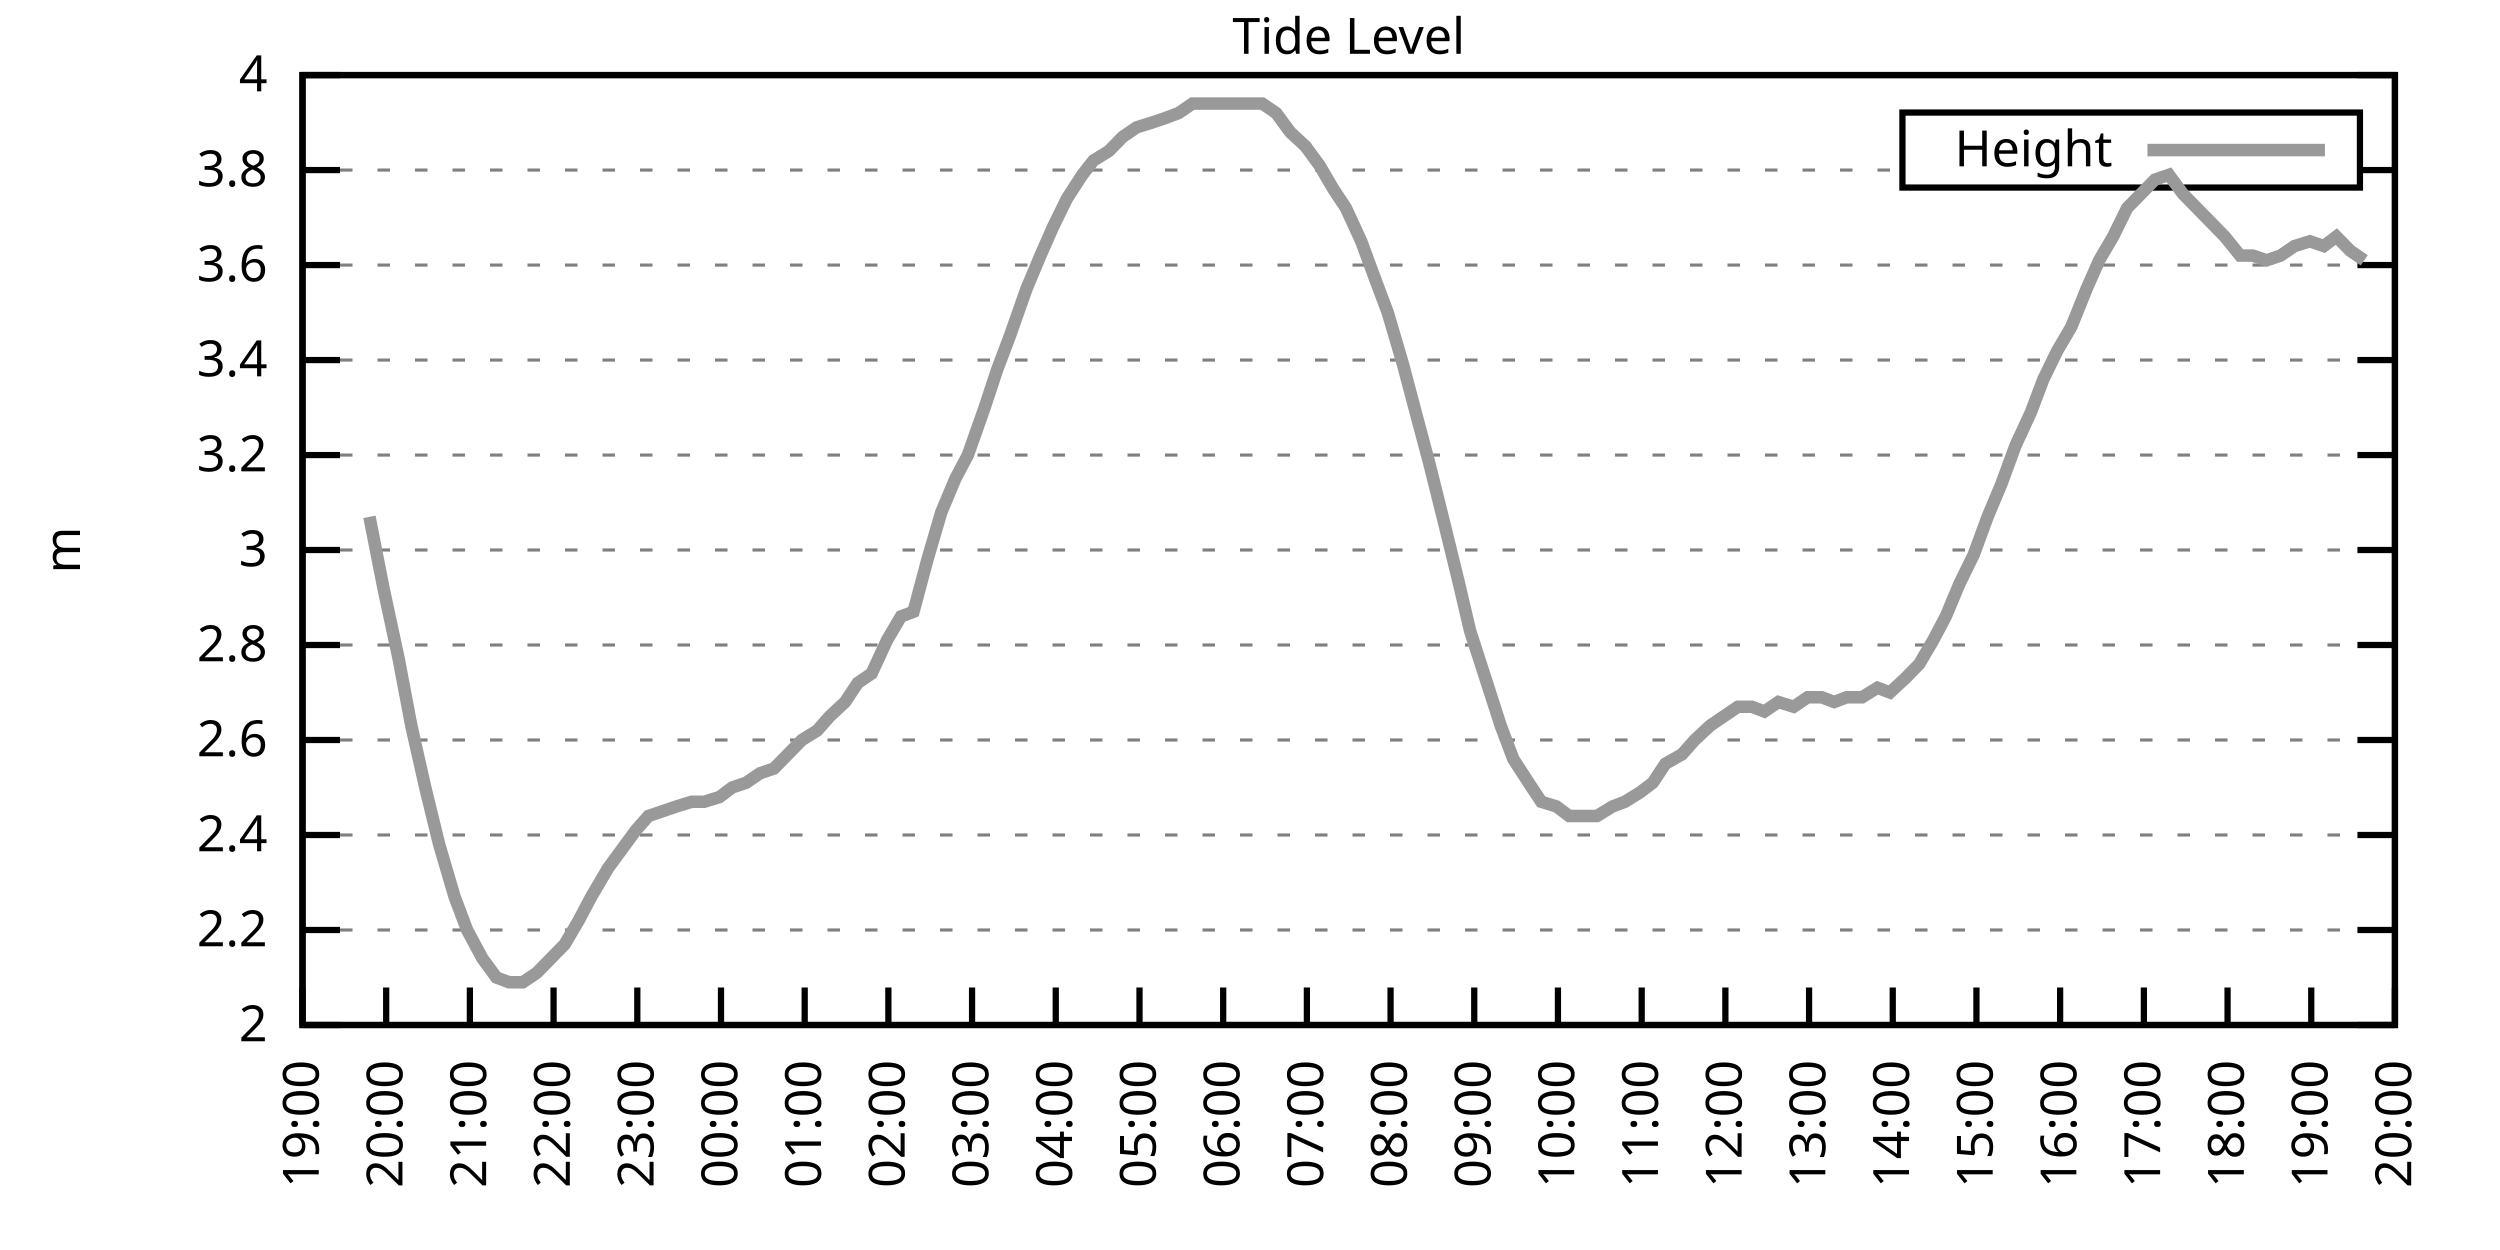
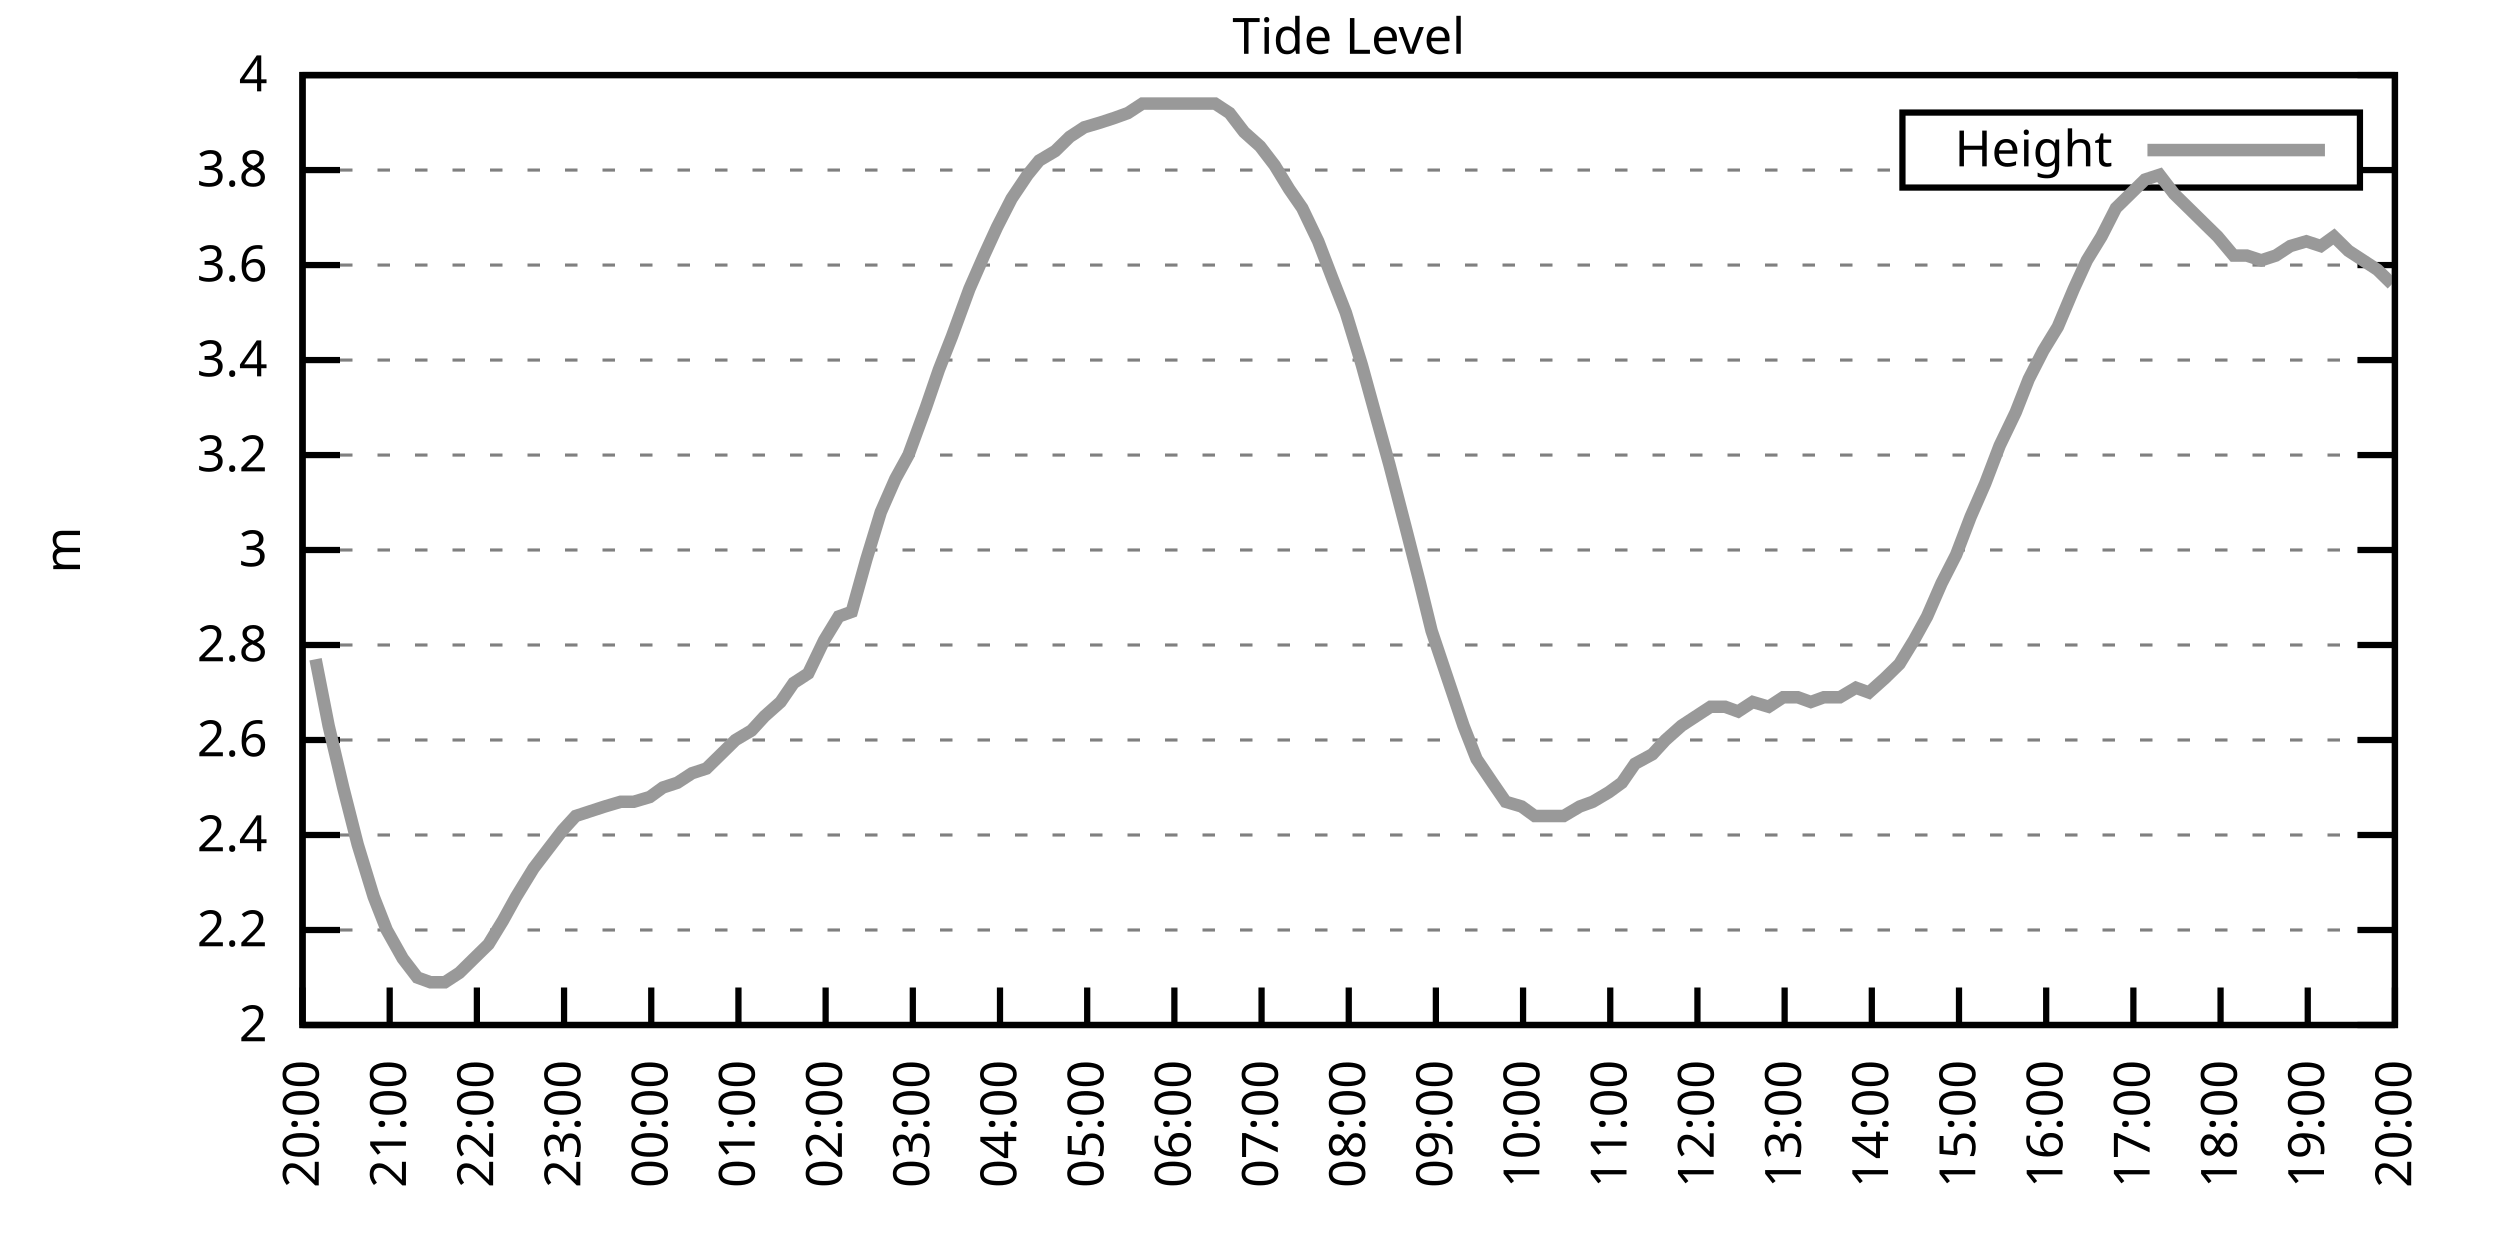
<svg xmlns="http://www.w3.org/2000/svg" xmlns:xlink="http://www.w3.org/1999/xlink" width="400" height="200" viewBox="0 0 400 200">
  <g id="gnuplot_canvas">
    <rect x="0" y="0" width="400" height="200" fill="none" />
    <defs>
      <circle id="gpDot" r="0.5" stroke-width="0.5" stroke="currentColor" />
      <path id="gpPt0" stroke-width="0.333" stroke="currentColor" d="M-1,0 h2 M0,-1 v2" />
      <path id="gpPt1" stroke-width="0.333" stroke="currentColor" d="M-1,-1 L1,1 M1,-1 L-1,1" />
      <path id="gpPt2" stroke-width="0.333" stroke="currentColor" d="M-1,0 L1,0 M0,-1 L0,1 M-1,-1 L1,1 M-1,1 L1,-1" />
      <rect id="gpPt3" stroke-width="0.333" stroke="currentColor" x="-1" y="-1" width="2" height="2" />
      <rect id="gpPt4" stroke-width="0.333" stroke="currentColor" fill="currentColor" x="-1" y="-1" width="2" height="2" />
      <circle id="gpPt5" stroke-width="0.333" stroke="currentColor" cx="0" cy="0" r="1" />
      <use xlink:href="#gpPt5" id="gpPt6" fill="currentColor" stroke="none" />
      <path id="gpPt7" stroke-width="0.333" stroke="currentColor" d="M0,-1.33 L-1.33,0.67 L1.33,0.67 z" />
      <use xlink:href="#gpPt7" id="gpPt8" fill="currentColor" stroke="none" />
      <use xlink:href="#gpPt7" id="gpPt9" stroke="currentColor" transform="rotate(180)" />
      <use xlink:href="#gpPt9" id="gpPt10" fill="currentColor" stroke="none" />
      <use xlink:href="#gpPt3" id="gpPt11" stroke="currentColor" transform="rotate(45)" />
      <use xlink:href="#gpPt11" id="gpPt12" fill="currentColor" stroke="none" />
      <path id="gpPt13" stroke-width="0.333" stroke="currentColor" d="M0,1.330 L1.265,0.411 L0.782,-1.067 L-0.782,-1.076 L-1.265,0.411 z" />
      <use xlink:href="#gpPt13" id="gpPt14" fill="currentColor" stroke="none" />
      <filter id="textbox" filterUnits="objectBoundingBox" x="0" y="0" height="1" width="1">
        <feFlood flood-color="white" flood-opacity="1" result="bgnd" />
        <feComposite in="SourceGraphic" in2="bgnd" operator="atop" />
      </filter>
      <filter id="greybox" filterUnits="objectBoundingBox" x="0" y="0" height="1" width="1">
        <feFlood flood-color="lightgrey" flood-opacity="1" result="grey" />
        <feComposite in="SourceGraphic" in2="grey" operator="atop" />
      </filter>
    </defs>
    <g fill="none" color="white" stroke="currentColor" stroke-width="1.00" stroke-linecap="butt" stroke-linejoin="miter">
</g>
    <g fill="none" color="black" stroke="currentColor" stroke-width="1.00" stroke-linecap="butt" stroke-linejoin="miter">
      <g stroke="none" shape-rendering="crispEdges">
        <polygon fill="rgb(255, 255, 255)" points="48.40,164.00 383.18,164.00 383.18,12.02 48.40,12.02 " />
      </g>
    </g>
    <g fill="none" color="black" stroke="currentColor" stroke-width="1.00" stroke-linecap="butt" stroke-linejoin="miter">
</g>
    <g fill="none" color="black" stroke="black" stroke-width="0.50" stroke-linecap="butt" stroke-linejoin="miter">
</g>
    <g fill="none" color="gray" stroke="currentColor" stroke-width="0.50" stroke-linecap="butt" stroke-linejoin="miter">
      <path stroke="gray" stroke-dasharray="2,4" class="gridline" d="M48.40,164.00 L383.19,164.00  " />
    </g>
    <g fill="none" color="gray" stroke="gray" stroke-width="1.00" stroke-linecap="butt" stroke-linejoin="miter">
</g>
    <g fill="none" color="black" stroke="currentColor" stroke-width="1.00" stroke-linecap="butt" stroke-linejoin="miter">
      <path stroke="black" d="M48.40,164.00 L54.40,164.00 M383.19,164.00 L377.19,164.00  " />
      <g transform="translate(42.80,166.60)" stroke="none" fill="black" font-family="Sans" font-size="8.00" text-anchor="end">
        <text>
          <tspan font-family="Sans"> 2</tspan>
        </text>
      </g>
    </g>
    <g fill="none" color="black" stroke="currentColor" stroke-width="1.00" stroke-linecap="butt" stroke-linejoin="miter">
</g>
    <g fill="none" color="black" stroke="black" stroke-width="0.50" stroke-linecap="butt" stroke-linejoin="miter">
</g>
    <g fill="none" color="gray" stroke="currentColor" stroke-width="0.50" stroke-linecap="butt" stroke-linejoin="miter">
      <path stroke="gray" stroke-dasharray="2,4" class="gridline" d="M48.40,148.80 L383.19,148.80  " />
    </g>
    <g fill="none" color="gray" stroke="gray" stroke-width="1.00" stroke-linecap="butt" stroke-linejoin="miter">
</g>
    <g fill="none" color="black" stroke="currentColor" stroke-width="1.00" stroke-linecap="butt" stroke-linejoin="miter">
      <path stroke="black" d="M48.40,148.80 L54.40,148.80 M383.19,148.80 L377.19,148.80  " />
      <g transform="translate(42.80,151.40)" stroke="none" fill="black" font-family="Sans" font-size="8.00" text-anchor="end">
        <text>
          <tspan font-family="Sans"> 2.2</tspan>
        </text>
      </g>
    </g>
    <g fill="none" color="black" stroke="currentColor" stroke-width="1.00" stroke-linecap="butt" stroke-linejoin="miter">
</g>
    <g fill="none" color="black" stroke="black" stroke-width="0.50" stroke-linecap="butt" stroke-linejoin="miter">
</g>
    <g fill="none" color="gray" stroke="currentColor" stroke-width="0.50" stroke-linecap="butt" stroke-linejoin="miter">
      <path stroke="gray" stroke-dasharray="2,4" class="gridline" d="M48.40,133.60 L383.19,133.60  " />
    </g>
    <g fill="none" color="gray" stroke="gray" stroke-width="1.00" stroke-linecap="butt" stroke-linejoin="miter">
</g>
    <g fill="none" color="black" stroke="currentColor" stroke-width="1.00" stroke-linecap="butt" stroke-linejoin="miter">
      <path stroke="black" d="M48.40,133.60 L54.40,133.60 M383.19,133.60 L377.19,133.60  " />
      <g transform="translate(42.80,136.20)" stroke="none" fill="black" font-family="Sans" font-size="8.00" text-anchor="end">
        <text>
          <tspan font-family="Sans"> 2.4</tspan>
        </text>
      </g>
    </g>
    <g fill="none" color="black" stroke="currentColor" stroke-width="1.00" stroke-linecap="butt" stroke-linejoin="miter">
</g>
    <g fill="none" color="black" stroke="black" stroke-width="0.50" stroke-linecap="butt" stroke-linejoin="miter">
</g>
    <g fill="none" color="gray" stroke="currentColor" stroke-width="0.50" stroke-linecap="butt" stroke-linejoin="miter">
      <path stroke="gray" stroke-dasharray="2,4" class="gridline" d="M48.40,118.40 L383.19,118.40  " />
    </g>
    <g fill="none" color="gray" stroke="gray" stroke-width="1.00" stroke-linecap="butt" stroke-linejoin="miter">
</g>
    <g fill="none" color="black" stroke="currentColor" stroke-width="1.00" stroke-linecap="butt" stroke-linejoin="miter">
      <path stroke="black" d="M48.40,118.40 L54.40,118.40 M383.19,118.40 L377.19,118.40  " />
      <g transform="translate(42.80,121.00)" stroke="none" fill="black" font-family="Sans" font-size="8.00" text-anchor="end">
        <text>
          <tspan font-family="Sans"> 2.6</tspan>
        </text>
      </g>
    </g>
    <g fill="none" color="black" stroke="currentColor" stroke-width="1.00" stroke-linecap="butt" stroke-linejoin="miter">
</g>
    <g fill="none" color="black" stroke="black" stroke-width="0.50" stroke-linecap="butt" stroke-linejoin="miter">
</g>
    <g fill="none" color="gray" stroke="currentColor" stroke-width="0.50" stroke-linecap="butt" stroke-linejoin="miter">
      <path stroke="gray" stroke-dasharray="2,4" class="gridline" d="M48.40,103.20 L383.19,103.20  " />
    </g>
    <g fill="none" color="gray" stroke="gray" stroke-width="1.00" stroke-linecap="butt" stroke-linejoin="miter">
</g>
    <g fill="none" color="black" stroke="currentColor" stroke-width="1.00" stroke-linecap="butt" stroke-linejoin="miter">
      <path stroke="black" d="M48.40,103.20 L54.40,103.20 M383.19,103.20 L377.19,103.20  " />
      <g transform="translate(42.80,105.80)" stroke="none" fill="black" font-family="Sans" font-size="8.00" text-anchor="end">
        <text>
          <tspan font-family="Sans"> 2.8</tspan>
        </text>
      </g>
    </g>
    <g fill="none" color="black" stroke="currentColor" stroke-width="1.00" stroke-linecap="butt" stroke-linejoin="miter">
</g>
    <g fill="none" color="black" stroke="black" stroke-width="0.50" stroke-linecap="butt" stroke-linejoin="miter">
</g>
    <g fill="none" color="gray" stroke="currentColor" stroke-width="0.50" stroke-linecap="butt" stroke-linejoin="miter">
      <path stroke="gray" stroke-dasharray="2,4" class="gridline" d="M48.40,88.00 L383.19,88.00  " />
    </g>
    <g fill="none" color="gray" stroke="gray" stroke-width="1.00" stroke-linecap="butt" stroke-linejoin="miter">
</g>
    <g fill="none" color="black" stroke="currentColor" stroke-width="1.00" stroke-linecap="butt" stroke-linejoin="miter">
      <path stroke="black" d="M48.40,88.00 L54.40,88.00 M383.19,88.00 L377.19,88.00  " />
      <g transform="translate(42.80,90.60)" stroke="none" fill="black" font-family="Sans" font-size="8.00" text-anchor="end">
        <text>
          <tspan font-family="Sans"> 3</tspan>
        </text>
      </g>
    </g>
    <g fill="none" color="black" stroke="currentColor" stroke-width="1.00" stroke-linecap="butt" stroke-linejoin="miter">
</g>
    <g fill="none" color="black" stroke="black" stroke-width="0.50" stroke-linecap="butt" stroke-linejoin="miter">
</g>
    <g fill="none" color="gray" stroke="currentColor" stroke-width="0.50" stroke-linecap="butt" stroke-linejoin="miter">
      <path stroke="gray" stroke-dasharray="2,4" class="gridline" d="M48.40,72.81 L383.19,72.81  " />
    </g>
    <g fill="none" color="gray" stroke="gray" stroke-width="1.00" stroke-linecap="butt" stroke-linejoin="miter">
</g>
    <g fill="none" color="black" stroke="currentColor" stroke-width="1.00" stroke-linecap="butt" stroke-linejoin="miter">
      <path stroke="black" d="M48.40,72.81 L54.40,72.81 M383.19,72.81 L377.19,72.81  " />
      <g transform="translate(42.80,75.41)" stroke="none" fill="black" font-family="Sans" font-size="8.00" text-anchor="end">
        <text>
          <tspan font-family="Sans"> 3.2</tspan>
        </text>
      </g>
    </g>
    <g fill="none" color="black" stroke="currentColor" stroke-width="1.00" stroke-linecap="butt" stroke-linejoin="miter">
</g>
    <g fill="none" color="black" stroke="black" stroke-width="0.50" stroke-linecap="butt" stroke-linejoin="miter">
</g>
    <g fill="none" color="gray" stroke="currentColor" stroke-width="0.50" stroke-linecap="butt" stroke-linejoin="miter">
      <path stroke="gray" stroke-dasharray="2,4" class="gridline" d="M48.40,57.61 L383.19,57.61  " />
    </g>
    <g fill="none" color="gray" stroke="gray" stroke-width="1.00" stroke-linecap="butt" stroke-linejoin="miter">
</g>
    <g fill="none" color="black" stroke="currentColor" stroke-width="1.00" stroke-linecap="butt" stroke-linejoin="miter">
      <path stroke="black" d="M48.40,57.61 L54.40,57.61 M383.19,57.61 L377.19,57.61  " />
      <g transform="translate(42.80,60.21)" stroke="none" fill="black" font-family="Sans" font-size="8.00" text-anchor="end">
        <text>
          <tspan font-family="Sans"> 3.4</tspan>
        </text>
      </g>
    </g>
    <g fill="none" color="black" stroke="currentColor" stroke-width="1.00" stroke-linecap="butt" stroke-linejoin="miter">
</g>
    <g fill="none" color="black" stroke="black" stroke-width="0.50" stroke-linecap="butt" stroke-linejoin="miter">
</g>
    <g fill="none" color="gray" stroke="currentColor" stroke-width="0.50" stroke-linecap="butt" stroke-linejoin="miter">
      <path stroke="gray" stroke-dasharray="2,4" class="gridline" d="M48.40,42.41 L383.19,42.41  " />
    </g>
    <g fill="none" color="gray" stroke="gray" stroke-width="1.00" stroke-linecap="butt" stroke-linejoin="miter">
</g>
    <g fill="none" color="black" stroke="currentColor" stroke-width="1.00" stroke-linecap="butt" stroke-linejoin="miter">
      <path stroke="black" d="M48.40,42.41 L54.40,42.41 M383.19,42.41 L377.19,42.41  " />
      <g transform="translate(42.80,45.01)" stroke="none" fill="black" font-family="Sans" font-size="8.00" text-anchor="end">
        <text>
          <tspan font-family="Sans"> 3.6</tspan>
        </text>
      </g>
    </g>
    <g fill="none" color="black" stroke="currentColor" stroke-width="1.00" stroke-linecap="butt" stroke-linejoin="miter">
</g>
    <g fill="none" color="black" stroke="black" stroke-width="0.50" stroke-linecap="butt" stroke-linejoin="miter">
</g>
    <g fill="none" color="gray" stroke="currentColor" stroke-width="0.50" stroke-linecap="butt" stroke-linejoin="miter">
      <path stroke="gray" stroke-dasharray="2,4" class="gridline" d="M48.40,27.21 L304.39,27.21 M377.59,27.21 L383.19,27.21  " />
    </g>
    <g fill="none" color="gray" stroke="gray" stroke-width="1.00" stroke-linecap="butt" stroke-linejoin="miter">
</g>
    <g fill="none" color="black" stroke="currentColor" stroke-width="1.00" stroke-linecap="butt" stroke-linejoin="miter">
      <path stroke="black" d="M48.40,27.21 L54.40,27.21 M383.19,27.21 L377.19,27.21  " />
      <g transform="translate(42.80,29.81)" stroke="none" fill="black" font-family="Sans" font-size="8.00" text-anchor="end">
        <text>
          <tspan font-family="Sans"> 3.8</tspan>
        </text>
      </g>
    </g>
    <g fill="none" color="black" stroke="currentColor" stroke-width="1.00" stroke-linecap="butt" stroke-linejoin="miter">
</g>
    <g fill="none" color="black" stroke="black" stroke-width="0.50" stroke-linecap="butt" stroke-linejoin="miter">
</g>
    <g fill="none" color="gray" stroke="currentColor" stroke-width="0.50" stroke-linecap="butt" stroke-linejoin="miter">
      <path stroke="gray" stroke-dasharray="2,4" class="gridline" d="M48.40,12.01 L383.19,12.01  " />
    </g>
    <g fill="none" color="gray" stroke="gray" stroke-width="1.00" stroke-linecap="butt" stroke-linejoin="miter">
</g>
    <g fill="none" color="black" stroke="currentColor" stroke-width="1.00" stroke-linecap="butt" stroke-linejoin="miter">
      <path stroke="black" d="M48.40,12.01 L54.40,12.01 M383.19,12.01 L377.19,12.01  " />
      <g transform="translate(42.80,14.61)" stroke="none" fill="black" font-family="Sans" font-size="8.00" text-anchor="end">
        <text>
          <tspan font-family="Sans"> 4</tspan>
        </text>
      </g>
    </g>
    <g fill="none" color="black" stroke="currentColor" stroke-width="1.00" stroke-linecap="butt" stroke-linejoin="miter">
      <path stroke="black" d="M48.40,164.00 L48.40,158.00  " />
      <g transform="translate(51.00,169.60) rotate(270.00)" stroke="none" fill="black" font-family="Sans" font-size="8.00" text-anchor="end">
        <text>
-           <tspan font-family="Sans">19:00</tspan>
-         </text>
-       </g>
-     </g>
-     <g fill="none" color="black" stroke="currentColor" stroke-width="1.00" stroke-linecap="butt" stroke-linejoin="miter">
-       <path stroke="black" d="M61.79,164.00 L61.79,158.00  " />
-       <g transform="translate(64.39,169.60) rotate(270.00)" stroke="none" fill="black" font-family="Sans" font-size="8.00" text-anchor="end">
-         <text>
          <tspan font-family="Sans">20:00</tspan>
        </text>
      </g>
    </g>
    <g fill="none" color="black" stroke="currentColor" stroke-width="1.00" stroke-linecap="butt" stroke-linejoin="miter">
-       <path stroke="black" d="M75.18,164.00 L75.18,158.00  " />
-       <g transform="translate(77.78,169.60) rotate(270.00)" stroke="none" fill="black" font-family="Sans" font-size="8.00" text-anchor="end">
+       <path stroke="black" d="M62.35,164.00 L62.35,158.00  " />
+       <g transform="translate(64.95,169.60) rotate(270.00)" stroke="none" fill="black" font-family="Sans" font-size="8.00" text-anchor="end">
        <text>
          <tspan font-family="Sans">21:00</tspan>
        </text>
      </g>
    </g>
    <g fill="none" color="black" stroke="currentColor" stroke-width="1.00" stroke-linecap="butt" stroke-linejoin="miter">
-       <path stroke="black" d="M88.57,164.00 L88.57,158.00  " />
-       <g transform="translate(91.17,169.60) rotate(270.00)" stroke="none" fill="black" font-family="Sans" font-size="8.00" text-anchor="end">
+       <path stroke="black" d="M76.30,164.00 L76.30,158.00  " />
+       <g transform="translate(78.90,169.60) rotate(270.00)" stroke="none" fill="black" font-family="Sans" font-size="8.00" text-anchor="end">
        <text>
          <tspan font-family="Sans">22:00</tspan>
        </text>
      </g>
    </g>
    <g fill="none" color="black" stroke="currentColor" stroke-width="1.00" stroke-linecap="butt" stroke-linejoin="miter">
-       <path stroke="black" d="M101.97,164.00 L101.97,158.00  " />
-       <g transform="translate(104.57,169.60) rotate(270.00)" stroke="none" fill="black" font-family="Sans" font-size="8.00" text-anchor="end">
+       <path stroke="black" d="M90.25,164.00 L90.25,158.00  " />
+       <g transform="translate(92.85,169.60) rotate(270.00)" stroke="none" fill="black" font-family="Sans" font-size="8.00" text-anchor="end">
        <text>
          <tspan font-family="Sans">23:00</tspan>
        </text>
      </g>
    </g>
    <g fill="none" color="black" stroke="currentColor" stroke-width="1.00" stroke-linecap="butt" stroke-linejoin="miter">
-       <path stroke="black" d="M115.36,164.00 L115.36,158.00  " />
-       <g transform="translate(117.96,169.60) rotate(270.00)" stroke="none" fill="black" font-family="Sans" font-size="8.00" text-anchor="end">
+       <path stroke="black" d="M104.20,164.00 L104.20,158.00  " />
+       <g transform="translate(106.80,169.60) rotate(270.00)" stroke="none" fill="black" font-family="Sans" font-size="8.00" text-anchor="end">
        <text>
          <tspan font-family="Sans">00:00</tspan>
        </text>
      </g>
    </g>
    <g fill="none" color="black" stroke="currentColor" stroke-width="1.00" stroke-linecap="butt" stroke-linejoin="miter">
-       <path stroke="black" d="M128.75,164.00 L128.75,158.00  " />
-       <g transform="translate(131.35,169.60) rotate(270.00)" stroke="none" fill="black" font-family="Sans" font-size="8.00" text-anchor="end">
+       <path stroke="black" d="M118.15,164.00 L118.15,158.00  " />
+       <g transform="translate(120.75,169.60) rotate(270.00)" stroke="none" fill="black" font-family="Sans" font-size="8.00" text-anchor="end">
        <text>
          <tspan font-family="Sans">01:00</tspan>
        </text>
      </g>
    </g>
    <g fill="none" color="black" stroke="currentColor" stroke-width="1.00" stroke-linecap="butt" stroke-linejoin="miter">
-       <path stroke="black" d="M142.14,164.00 L142.14,158.00  " />
-       <g transform="translate(144.74,169.60) rotate(270.00)" stroke="none" fill="black" font-family="Sans" font-size="8.00" text-anchor="end">
+       <path stroke="black" d="M132.10,164.00 L132.10,158.00  " />
+       <g transform="translate(134.70,169.60) rotate(270.00)" stroke="none" fill="black" font-family="Sans" font-size="8.00" text-anchor="end">
        <text>
          <tspan font-family="Sans">02:00</tspan>
        </text>
      </g>
    </g>
    <g fill="none" color="black" stroke="currentColor" stroke-width="1.00" stroke-linecap="butt" stroke-linejoin="miter">
-       <path stroke="black" d="M155.53,164.00 L155.53,158.00  " />
-       <g transform="translate(158.13,169.60) rotate(270.00)" stroke="none" fill="black" font-family="Sans" font-size="8.00" text-anchor="end">
+       <path stroke="black" d="M146.05,164.00 L146.05,158.00  " />
+       <g transform="translate(148.65,169.60) rotate(270.00)" stroke="none" fill="black" font-family="Sans" font-size="8.00" text-anchor="end">
        <text>
          <tspan font-family="Sans">03:00</tspan>
        </text>
      </g>
    </g>
    <g fill="none" color="black" stroke="currentColor" stroke-width="1.00" stroke-linecap="butt" stroke-linejoin="miter">
-       <path stroke="black" d="M168.92,164.00 L168.92,158.00  " />
-       <g transform="translate(171.52,169.60) rotate(270.00)" stroke="none" fill="black" font-family="Sans" font-size="8.00" text-anchor="end">
+       <path stroke="black" d="M160.00,164.00 L160.00,158.00  " />
+       <g transform="translate(162.60,169.60) rotate(270.00)" stroke="none" fill="black" font-family="Sans" font-size="8.00" text-anchor="end">
        <text>
          <tspan font-family="Sans">04:00</tspan>
        </text>
      </g>
    </g>
    <g fill="none" color="black" stroke="currentColor" stroke-width="1.00" stroke-linecap="butt" stroke-linejoin="miter">
-       <path stroke="black" d="M182.32,164.00 L182.32,158.00  " />
-       <g transform="translate(184.92,169.60) rotate(270.00)" stroke="none" fill="black" font-family="Sans" font-size="8.00" text-anchor="end">
+       <path stroke="black" d="M173.95,164.00 L173.95,158.00  " />
+       <g transform="translate(176.55,169.60) rotate(270.00)" stroke="none" fill="black" font-family="Sans" font-size="8.00" text-anchor="end">
        <text>
          <tspan font-family="Sans">05:00</tspan>
        </text>
      </g>
    </g>
    <g fill="none" color="black" stroke="currentColor" stroke-width="1.00" stroke-linecap="butt" stroke-linejoin="miter">
-       <path stroke="black" d="M195.71,164.00 L195.71,158.00  " />
-       <g transform="translate(198.31,169.60) rotate(270.00)" stroke="none" fill="black" font-family="Sans" font-size="8.00" text-anchor="end">
+       <path stroke="black" d="M187.90,164.00 L187.90,158.00  " />
+       <g transform="translate(190.50,169.60) rotate(270.00)" stroke="none" fill="black" font-family="Sans" font-size="8.00" text-anchor="end">
        <text>
          <tspan font-family="Sans">06:00</tspan>
        </text>
      </g>
    </g>
    <g fill="none" color="black" stroke="currentColor" stroke-width="1.00" stroke-linecap="butt" stroke-linejoin="miter">
-       <path stroke="black" d="M209.10,164.00 L209.10,158.00  " />
-       <g transform="translate(211.70,169.60) rotate(270.00)" stroke="none" fill="black" font-family="Sans" font-size="8.00" text-anchor="end">
+       <path stroke="black" d="M201.85,164.00 L201.85,158.00  " />
+       <g transform="translate(204.45,169.60) rotate(270.00)" stroke="none" fill="black" font-family="Sans" font-size="8.00" text-anchor="end">
        <text>
          <tspan font-family="Sans">07:00</tspan>
        </text>
      </g>
    </g>
    <g fill="none" color="black" stroke="currentColor" stroke-width="1.00" stroke-linecap="butt" stroke-linejoin="miter">
-       <path stroke="black" d="M222.49,164.00 L222.49,158.00  " />
-       <g transform="translate(225.09,169.60) rotate(270.00)" stroke="none" fill="black" font-family="Sans" font-size="8.00" text-anchor="end">
+       <path stroke="black" d="M215.80,164.00 L215.80,158.00  " />
+       <g transform="translate(218.40,169.60) rotate(270.00)" stroke="none" fill="black" font-family="Sans" font-size="8.00" text-anchor="end">
        <text>
          <tspan font-family="Sans">08:00</tspan>
        </text>
      </g>
    </g>
    <g fill="none" color="black" stroke="currentColor" stroke-width="1.00" stroke-linecap="butt" stroke-linejoin="miter">
-       <path stroke="black" d="M235.88,164.00 L235.88,158.00  " />
-       <g transform="translate(238.48,169.60) rotate(270.00)" stroke="none" fill="black" font-family="Sans" font-size="8.00" text-anchor="end">
+       <path stroke="black" d="M229.74,164.00 L229.74,158.00  " />
+       <g transform="translate(232.34,169.60) rotate(270.00)" stroke="none" fill="black" font-family="Sans" font-size="8.00" text-anchor="end">
        <text>
          <tspan font-family="Sans">09:00</tspan>
        </text>
      </g>
    </g>
    <g fill="none" color="black" stroke="currentColor" stroke-width="1.00" stroke-linecap="butt" stroke-linejoin="miter">
-       <path stroke="black" d="M249.27,164.00 L249.27,158.00  " />
-       <g transform="translate(251.87,169.60) rotate(270.00)" stroke="none" fill="black" font-family="Sans" font-size="8.00" text-anchor="end">
+       <path stroke="black" d="M243.69,164.00 L243.69,158.00  " />
+       <g transform="translate(246.29,169.60) rotate(270.00)" stroke="none" fill="black" font-family="Sans" font-size="8.00" text-anchor="end">
        <text>
          <tspan font-family="Sans">10:00</tspan>
        </text>
      </g>
    </g>
    <g fill="none" color="black" stroke="currentColor" stroke-width="1.00" stroke-linecap="butt" stroke-linejoin="miter">
-       <path stroke="black" d="M262.67,164.00 L262.67,158.00  " />
-       <g transform="translate(265.27,169.60) rotate(270.00)" stroke="none" fill="black" font-family="Sans" font-size="8.00" text-anchor="end">
+       <path stroke="black" d="M257.64,164.00 L257.64,158.00  " />
+       <g transform="translate(260.24,169.60) rotate(270.00)" stroke="none" fill="black" font-family="Sans" font-size="8.00" text-anchor="end">
        <text>
          <tspan font-family="Sans">11:00</tspan>
        </text>
      </g>
    </g>
    <g fill="none" color="black" stroke="currentColor" stroke-width="1.00" stroke-linecap="butt" stroke-linejoin="miter">
-       <path stroke="black" d="M276.06,164.00 L276.06,158.00  " />
-       <g transform="translate(278.66,169.60) rotate(270.00)" stroke="none" fill="black" font-family="Sans" font-size="8.00" text-anchor="end">
+       <path stroke="black" d="M271.59,164.00 L271.59,158.00  " />
+       <g transform="translate(274.19,169.60) rotate(270.00)" stroke="none" fill="black" font-family="Sans" font-size="8.00" text-anchor="end">
        <text>
          <tspan font-family="Sans">12:00</tspan>
        </text>
      </g>
    </g>
    <g fill="none" color="black" stroke="currentColor" stroke-width="1.00" stroke-linecap="butt" stroke-linejoin="miter">
-       <path stroke="black" d="M289.45,164.00 L289.45,158.00  " />
-       <g transform="translate(292.05,169.60) rotate(270.00)" stroke="none" fill="black" font-family="Sans" font-size="8.00" text-anchor="end">
+       <path stroke="black" d="M285.54,164.00 L285.54,158.00  " />
+       <g transform="translate(288.14,169.60) rotate(270.00)" stroke="none" fill="black" font-family="Sans" font-size="8.00" text-anchor="end">
        <text>
          <tspan font-family="Sans">13:00</tspan>
        </text>
      </g>
    </g>
    <g fill="none" color="black" stroke="currentColor" stroke-width="1.00" stroke-linecap="butt" stroke-linejoin="miter">
-       <path stroke="black" d="M302.84,164.00 L302.84,158.00  " />
-       <g transform="translate(305.44,169.60) rotate(270.00)" stroke="none" fill="black" font-family="Sans" font-size="8.00" text-anchor="end">
+       <path stroke="black" d="M299.49,164.00 L299.49,158.00  " />
+       <g transform="translate(302.09,169.60) rotate(270.00)" stroke="none" fill="black" font-family="Sans" font-size="8.00" text-anchor="end">
        <text>
          <tspan font-family="Sans">14:00</tspan>
        </text>
      </g>
    </g>
    <g fill="none" color="black" stroke="currentColor" stroke-width="1.00" stroke-linecap="butt" stroke-linejoin="miter">
-       <path stroke="black" d="M316.23,164.00 L316.23,158.00  " />
-       <g transform="translate(318.83,169.60) rotate(270.00)" stroke="none" fill="black" font-family="Sans" font-size="8.00" text-anchor="end">
+       <path stroke="black" d="M313.44,164.00 L313.44,158.00  " />
+       <g transform="translate(316.04,169.60) rotate(270.00)" stroke="none" fill="black" font-family="Sans" font-size="8.00" text-anchor="end">
        <text>
          <tspan font-family="Sans">15:00</tspan>
        </text>
      </g>
    </g>
    <g fill="none" color="black" stroke="currentColor" stroke-width="1.00" stroke-linecap="butt" stroke-linejoin="miter">
-       <path stroke="black" d="M329.62,164.00 L329.62,158.00  " />
-       <g transform="translate(332.22,169.60) rotate(270.00)" stroke="none" fill="black" font-family="Sans" font-size="8.00" text-anchor="end">
+       <path stroke="black" d="M327.39,164.00 L327.39,158.00  " />
+       <g transform="translate(329.99,169.60) rotate(270.00)" stroke="none" fill="black" font-family="Sans" font-size="8.00" text-anchor="end">
        <text>
          <tspan font-family="Sans">16:00</tspan>
        </text>
      </g>
    </g>
    <g fill="none" color="black" stroke="currentColor" stroke-width="1.00" stroke-linecap="butt" stroke-linejoin="miter">
-       <path stroke="black" d="M343.02,164.00 L343.02,158.00  " />
-       <g transform="translate(345.62,169.60) rotate(270.00)" stroke="none" fill="black" font-family="Sans" font-size="8.00" text-anchor="end">
+       <path stroke="black" d="M341.34,164.00 L341.34,158.00  " />
+       <g transform="translate(343.94,169.60) rotate(270.00)" stroke="none" fill="black" font-family="Sans" font-size="8.00" text-anchor="end">
        <text>
          <tspan font-family="Sans">17:00</tspan>
        </text>
      </g>
    </g>
    <g fill="none" color="black" stroke="currentColor" stroke-width="1.00" stroke-linecap="butt" stroke-linejoin="miter">
-       <path stroke="black" d="M356.41,164.00 L356.41,158.00  " />
-       <g transform="translate(359.01,169.60) rotate(270.00)" stroke="none" fill="black" font-family="Sans" font-size="8.00" text-anchor="end">
+       <path stroke="black" d="M355.29,164.00 L355.29,158.00  " />
+       <g transform="translate(357.89,169.60) rotate(270.00)" stroke="none" fill="black" font-family="Sans" font-size="8.00" text-anchor="end">
        <text>
          <tspan font-family="Sans">18:00</tspan>
        </text>
      </g>
    </g>
    <g fill="none" color="black" stroke="currentColor" stroke-width="1.00" stroke-linecap="butt" stroke-linejoin="miter">
-       <path stroke="black" d="M369.80,164.00 L369.80,158.00  " />
-       <g transform="translate(372.40,169.60) rotate(270.00)" stroke="none" fill="black" font-family="Sans" font-size="8.00" text-anchor="end">
+       <path stroke="black" d="M369.24,164.00 L369.24,158.00  " />
+       <g transform="translate(371.84,169.60) rotate(270.00)" stroke="none" fill="black" font-family="Sans" font-size="8.00" text-anchor="end">
        <text>
          <tspan font-family="Sans">19:00</tspan>
        </text>
      </g>
    </g>
    <g fill="none" color="black" stroke="currentColor" stroke-width="1.00" stroke-linecap="butt" stroke-linejoin="miter">
      <path stroke="black" d="M383.19,164.00 L383.19,158.00  " />
      <g transform="translate(385.79,169.60) rotate(270.00)" stroke="none" fill="black" font-family="Sans" font-size="8.00" text-anchor="end">
        <text>
          <tspan font-family="Sans">20:00</tspan>
        </text>
      </g>
    </g>
    <g fill="none" color="black" stroke="currentColor" stroke-width="1.00" stroke-linecap="butt" stroke-linejoin="miter">
</g>
    <g fill="none" color="black" stroke="currentColor" stroke-width="1.00" stroke-linecap="butt" stroke-linejoin="miter">
      <path stroke="black" d="M48.40,12.01 L48.40,164.00 L383.19,164.00 L383.19,12.01 L48.40,12.01 Z  " />
    </g>
    <g fill="none" color="black" stroke="currentColor" stroke-width="1.00" stroke-linecap="butt" stroke-linejoin="miter">
</g>
    <g fill="none" color="black" stroke="currentColor" stroke-width="1.00" stroke-linecap="butt" stroke-linejoin="miter">
      <path stroke="black" d="M304.39,30.01 L304.39,18.01 L377.59,18.01 L377.59,30.01 L304.39,30.01 Z  " />
    </g>
    <g id="Tide_level_plot_1">
      <g fill="none" color="white" stroke="black" stroke-width="2.00" stroke-linecap="butt" stroke-linejoin="miter">
</g>
      <g fill="none" color="black" stroke="currentColor" stroke-width="2.00" stroke-linecap="butt" stroke-linejoin="miter">
        <g transform="translate(337.99,26.61)" stroke="none" fill="black" font-family="Sans" font-size="8.00" text-anchor="end">
          <text>
            <tspan font-family="Sans">Height</tspan>
          </text>
        </g>
      </g>
      <g fill="none" color="black" stroke="currentColor" stroke-width="2.00" stroke-linecap="butt" stroke-linejoin="miter">
-         <path stroke="rgb(153, 153, 153)" d="M343.59,24.01 L371.99,24.01 M59.11,82.69 L61.35,94.08 L63.80,105.48 L65.81,116.12 L68.04,126.00 L70.27,135.12   L72.73,143.48 L74.74,148.80 L77.19,153.36 L79.42,156.40 L81.43,157.16 L83.66,157.16 L85.90,155.64 L88.13,153.36   L90.36,151.08 L92.59,147.28 L94.60,143.48 L97.28,138.92 L99.51,135.88 L101.74,132.84 L103.75,130.56 L105.98,129.80   L108.22,129.04 L110.67,128.28 L112.68,128.28 L115.13,127.52 L117.14,126.00 L119.38,125.24 L121.61,123.72 L123.84,122.96   L126.07,120.68 L128.30,118.40 L130.76,116.88 L132.77,114.60 L135.22,112.32 L137.23,109.28 L139.46,107.76 L141.92,102.44   L144.15,98.64 L146.16,97.88 L148.39,89.52 L150.62,81.93 L152.85,76.61 L154.86,72.81 L157.54,65.21 L159.55,59.13   L161.56,53.81 L164.24,46.21 L166.47,40.89 L168.48,36.33 L170.71,31.77 L173.17,27.97 L174.95,25.69 L177.41,24.17   L179.64,21.89 L181.87,20.37 L184.32,19.61 L186.56,18.85 L188.57,18.09 L190.80,16.57 L193.03,16.57 L195.26,16.57   L199.73,16.57 L201.96,16.57 L204.19,18.09 L206.42,21.13 L208.88,23.41 L211.11,26.45 L213.34,30.25 L215.35,33.29   L217.80,38.61 L220.04,44.69 L222.04,50.01 L224.50,58.37 L226.51,65.97 L228.74,74.33 L231.20,84.21 L233.43,93.32   L235.21,100.92 L237.67,108.52 L240.12,116.12 L242.13,121.44 L244.59,125.24 L246.60,128.28 L249.05,129.04 L251.06,130.56   L253.51,130.56 L255.52,130.56 L257.98,129.04 L259.99,128.28 L262.44,126.76 L264.45,125.24 L266.46,122.20 L269.14,120.68   L271.15,118.40 L273.60,116.12 L275.83,114.60 L278.07,113.08 L280.30,113.08 L282.31,113.84 L284.54,112.32 L286.99,113.08   L289.23,111.56 L291.46,111.56 L293.47,112.32 L295.48,111.56 L297.93,111.56 L300.39,110.04 L302.39,110.80 L304.85,108.52   L307.08,106.24 L309.31,102.44 L311.32,98.64 L313.55,93.32 L315.79,88.76 L318.02,82.69 L320.25,77.37 L322.48,71.29   L324.94,65.97 L326.95,60.65 L329.18,56.09 L331.41,52.29 L333.86,46.21 L335.87,41.65 L338.10,37.85 L340.34,33.29   L342.57,31.01 L344.80,28.73 L347.03,27.97 L349.26,31.01 L351.50,33.29 L353.73,35.57 L355.96,37.85 L358.42,40.89   L360.42,40.89 L362.66,41.65 L364.89,40.89 L367.12,39.37 L369.58,38.61 L371.81,39.37 L373.82,37.85 L376.05,40.13   L378.28,41.65  " />
+         <path stroke="rgb(153, 153, 153)" d="M343.59,24.01 L371.99,24.01 M50.49,105.48 L52.58,116.12 L54.91,126.00 L57.23,135.12 L59.79,143.48 L61.88,148.80   L64.44,153.36 L66.77,156.40 L68.86,157.16 L71.18,157.16 L73.51,155.64 L75.83,153.36 L78.16,151.08 L80.48,147.28   L82.58,143.48 L85.37,138.92 L87.69,135.88 L90.02,132.84 L92.11,130.56 L94.43,129.80 L96.76,129.04 L99.32,128.28   L101.41,128.28 L103.97,127.52 L106.06,126.00 L108.38,125.24 L110.71,123.72 L113.03,122.96 L115.36,120.68 L117.68,118.40   L120.24,116.88 L122.33,114.60 L124.89,112.32 L126.98,109.28 L129.31,107.76 L131.87,102.44 L134.19,98.64 L136.28,97.88   L138.61,89.52 L140.93,81.93 L143.26,76.61 L145.35,72.81 L148.14,65.21 L150.23,59.13 L152.32,53.81 L155.11,46.21   L157.44,40.89 L159.53,36.33 L161.86,31.77 L164.41,27.97 L166.27,25.69 L168.83,24.17 L171.16,21.89 L173.48,20.37   L176.04,19.61 L178.36,18.85 L180.46,18.09 L182.78,16.57 L185.11,16.57 L187.43,16.57 L192.08,16.57 L194.41,16.57   L196.73,18.09 L199.06,21.13 L201.61,23.41 L203.94,26.45 L206.26,30.25 L208.36,33.29 L210.91,38.61 L213.24,44.69   L215.33,50.01 L217.89,58.37 L219.98,65.97 L222.30,74.33 L224.86,84.21 L227.19,93.32 L229.05,100.92 L231.60,108.52   L234.16,116.12 L236.25,121.44 L238.81,125.24 L240.90,128.28 L243.46,129.04 L245.55,130.56 L248.11,130.56 L250.20,130.56   L252.76,129.04 L254.85,128.28 L257.41,126.76 L259.50,125.24 L261.60,122.20 L264.39,120.68 L266.48,118.40 L269.04,116.12   L271.36,114.60 L273.69,113.08 L276.01,113.08 L278.10,113.84 L280.43,112.32 L282.99,113.08 L285.31,111.56 L287.64,111.56   L289.73,112.32 L291.82,111.56 L294.38,111.56 L296.94,110.04 L299.03,110.80 L301.58,108.52 L303.91,106.24 L306.23,102.44   L308.33,98.64 L310.65,93.32 L312.98,88.76 L315.30,82.69 L317.63,77.37 L319.95,71.29 L322.51,65.97 L324.60,60.65   L326.93,56.09 L329.25,52.29 L331.81,46.21 L333.90,41.65 L336.23,37.85 L338.55,33.29 L340.88,31.01 L343.20,28.73   L345.53,27.97 L347.85,31.01 L350.18,33.29 L352.50,35.57 L354.83,37.85 L357.38,40.89 L359.48,40.89 L361.80,41.65   L364.13,40.89 L366.45,39.37 L369.01,38.61 L371.33,39.37 L373.43,37.85 L375.75,40.13 L378.08,41.65 L380.40,43.17   L382.73,45.45  " />
      </g>
    </g>
    <g fill="none" color="black" stroke="currentColor" stroke-width="2.00" stroke-linecap="butt" stroke-linejoin="miter">
</g>
    <g fill="none" color="black" stroke="black" stroke-width="1.00" stroke-linecap="butt" stroke-linejoin="miter">
</g>
    <g fill="none" color="black" stroke="currentColor" stroke-width="1.00" stroke-linecap="butt" stroke-linejoin="miter">
      <path stroke="black" d="M48.40,12.01 L48.40,164.00 L383.19,164.00 L383.19,12.01 L48.40,12.01 Z  " />
      <g transform="translate(12.80,88.01) rotate(270.00)" stroke="none" fill="black" font-family="Sans" font-size="8.00" text-anchor="middle">
        <text>
          <tspan font-family="Sans">m</tspan>
        </text>
      </g>
    </g>
    <g fill="none" color="black" stroke="currentColor" stroke-width="1.00" stroke-linecap="butt" stroke-linejoin="miter">
</g>
    <g fill="none" color="black" stroke="currentColor" stroke-width="1.00" stroke-linecap="butt" stroke-linejoin="miter">
      <g transform="translate(215.79,8.61)" stroke="none" fill="black" font-family="Sans" font-size="8.00" text-anchor="middle">
        <text>
          <tspan font-family="Sans">Tide Level</tspan>
        </text>
      </g>
    </g>
    <g fill="none" color="black" stroke="currentColor" stroke-width="1.00" stroke-linecap="butt" stroke-linejoin="miter">
</g>
  </g>
</svg>
